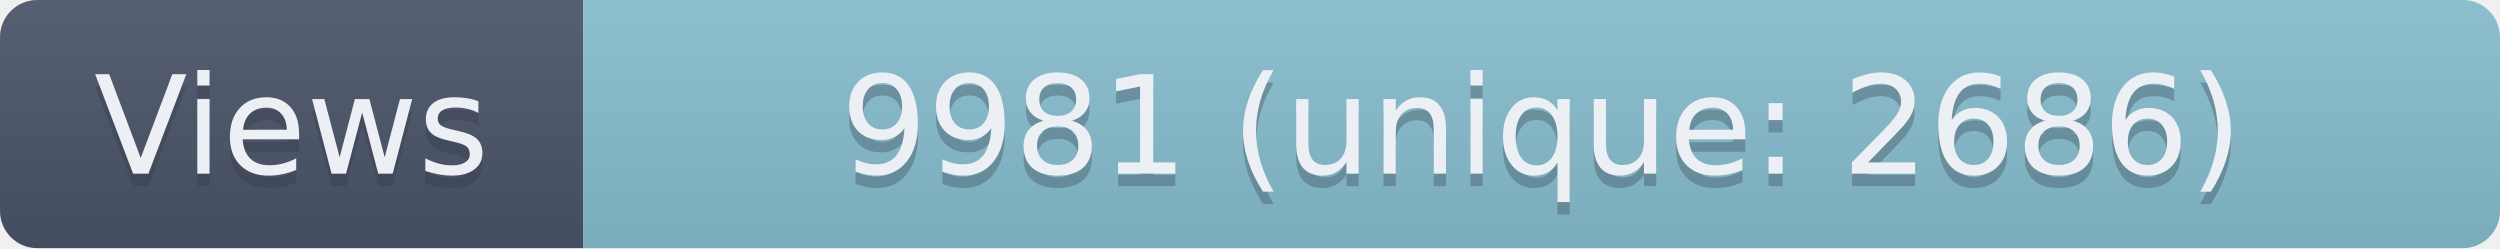
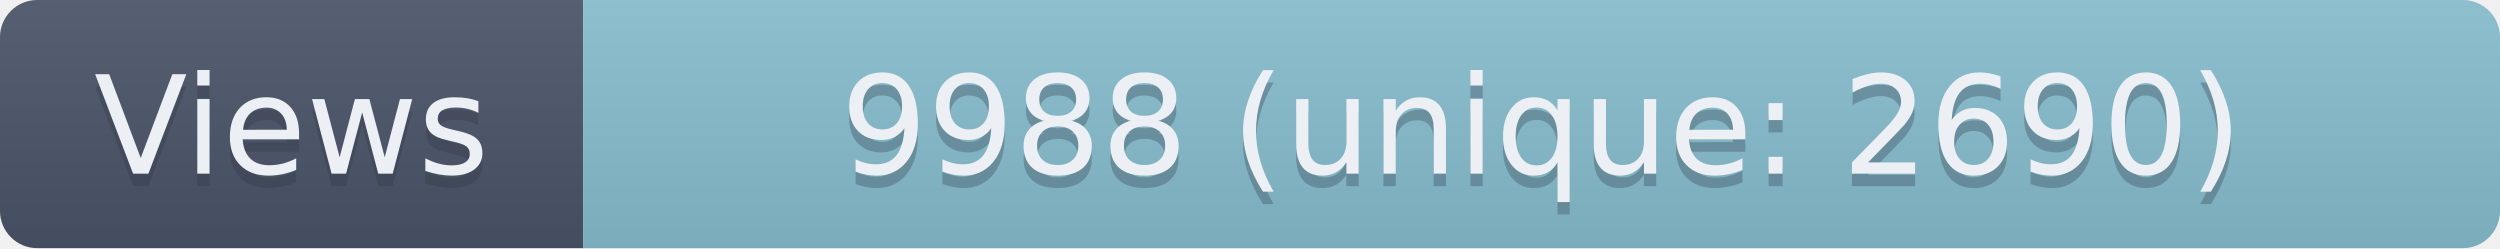
- <svg xmlns="http://www.w3.org/2000/svg" width="201.5" height="20" role="img" aria-label="Views: 9981 (unique: 2686)">
+ <svg xmlns="http://www.w3.org/2000/svg" width="201.5" height="20" role="img" aria-label="Views: 9988 (unique: 2690)">
  <linearGradient id="s" x2="0" y2="100%">
    <stop offset="0" stop-color="#bbb" stop-opacity=".1" />
    <stop offset="1" stop-opacity=".1" />
  </linearGradient>
  <clipPath id="r">
    <rect width="201.5" height="20" rx="3" fill="#fff" />
  </clipPath>
  <g clip-path="url(#r)">
    <rect width="47" height="20" fill="#4C566A" />
    <rect x="47" width="154.5" height="20" fill="#88C0D0" />
    <rect width="201.5" height="20" fill="url(#s)" />
  </g>
  <g fill="#ECEFF4" text-anchor="middle" font-family="Verdana,Geneva,DejaVu Sans,sans-serif" text-rendering="geometricPrecision" font-size="110">
    <text aria-hidden="true" x="235" y="150" fill="#2E3440" fill-opacity=".3" transform="scale(.1)" textLength="370">Views</text>
    <text x="235" y="140" transform="scale(.1)" textLength="370">Views</text>
-     <text aria-hidden="true" x="1242.5" y="150" fill="#2E3440" fill-opacity=".3" transform="scale(.1)" textLength="1445">9981 (unique: 2686)</text>
-     <text x="1242.5" y="140" transform="scale(.1)" textLength="1445">9981 (unique: 2686)</text>
+     <text aria-hidden="true" x="1242.5" y="150" fill="#2E3440" fill-opacity=".3" transform="scale(.1)" textLength="1445">9988 (unique: 2690)</text>
+     <text x="1242.5" y="140" transform="scale(.1)" textLength="1445">9988 (unique: 2690)</text>
  </g>
</svg>
